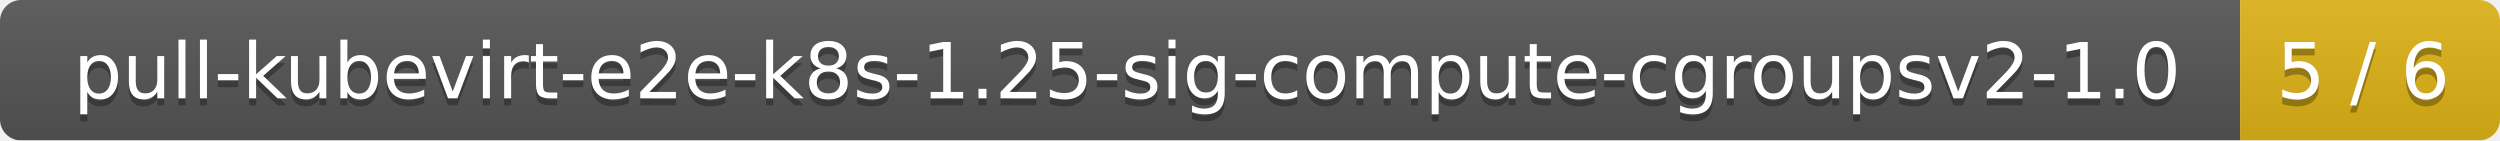
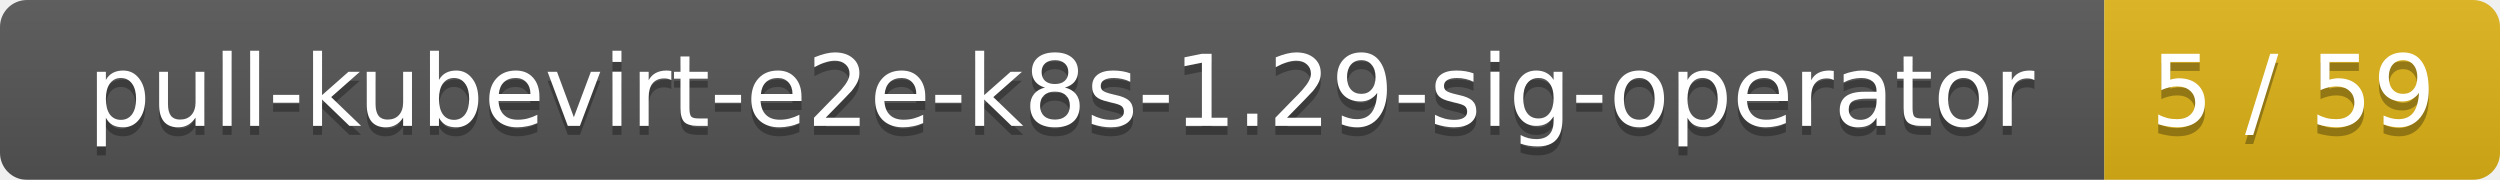
- <svg xmlns="http://www.w3.org/2000/svg" width="356" height="20">
+ <svg xmlns="http://www.w3.org/2000/svg" width="278" height="20">
  <linearGradient id="smooth" x2="0" y2="100%">
    <stop offset="0" stop-color="#bbb" stop-opacity=".1" />
    <stop offset="1" stop-opacity=".1" />
  </linearGradient>
  <mask id="round">
-     <rect width="356" height="20" rx="3" fill="#fff" />
+     <rect width="278" height="20" rx="3" fill="#fff" />
  </mask>
  <g mask="url(#round)">
-     <rect width="319" height="20" fill="#555" />
-     <rect x="319" width="37" height="20" fill="#dfb317" />
-     <rect width="356" height="20" fill="url(#smooth)" />
+     <rect width="234" height="20" fill="#555" />
+     <rect x="234" width="44" height="20" fill="#dfb317" />
+     <rect width="278" height="20" fill="url(#smooth)" />
  </g>
  <g fill="#fff" text-anchor="middle" font-family="DejaVu Sans,Verdana,Geneva,sans-serif" font-size="11">
-     <text x="160.5" y="15" fill="#010101" fill-opacity=".3">pull-kubevirt-e2e-k8s-1.25-sig-compute-cgroupsv2-1.0</text>
-     <text x="160.5" y="14">pull-kubevirt-e2e-k8s-1.25-sig-compute-cgroupsv2-1.0</text>
-     <text x="336.5" y="15" fill="#010101" fill-opacity=".3">5 / 6</text>
-     <text x="336.5" y="14">5 / 6</text>
+     <text x="118" y="15" fill="#010101" fill-opacity=".3">pull-kubevirt-e2e-k8s-1.29-sig-operator</text>
+     <text x="118" y="14">pull-kubevirt-e2e-k8s-1.29-sig-operator</text>
+     <text x="255" y="15" fill="#010101" fill-opacity=".3">5 / 59</text>
+     <text x="255" y="14">5 / 59</text>
  </g>
</svg>
